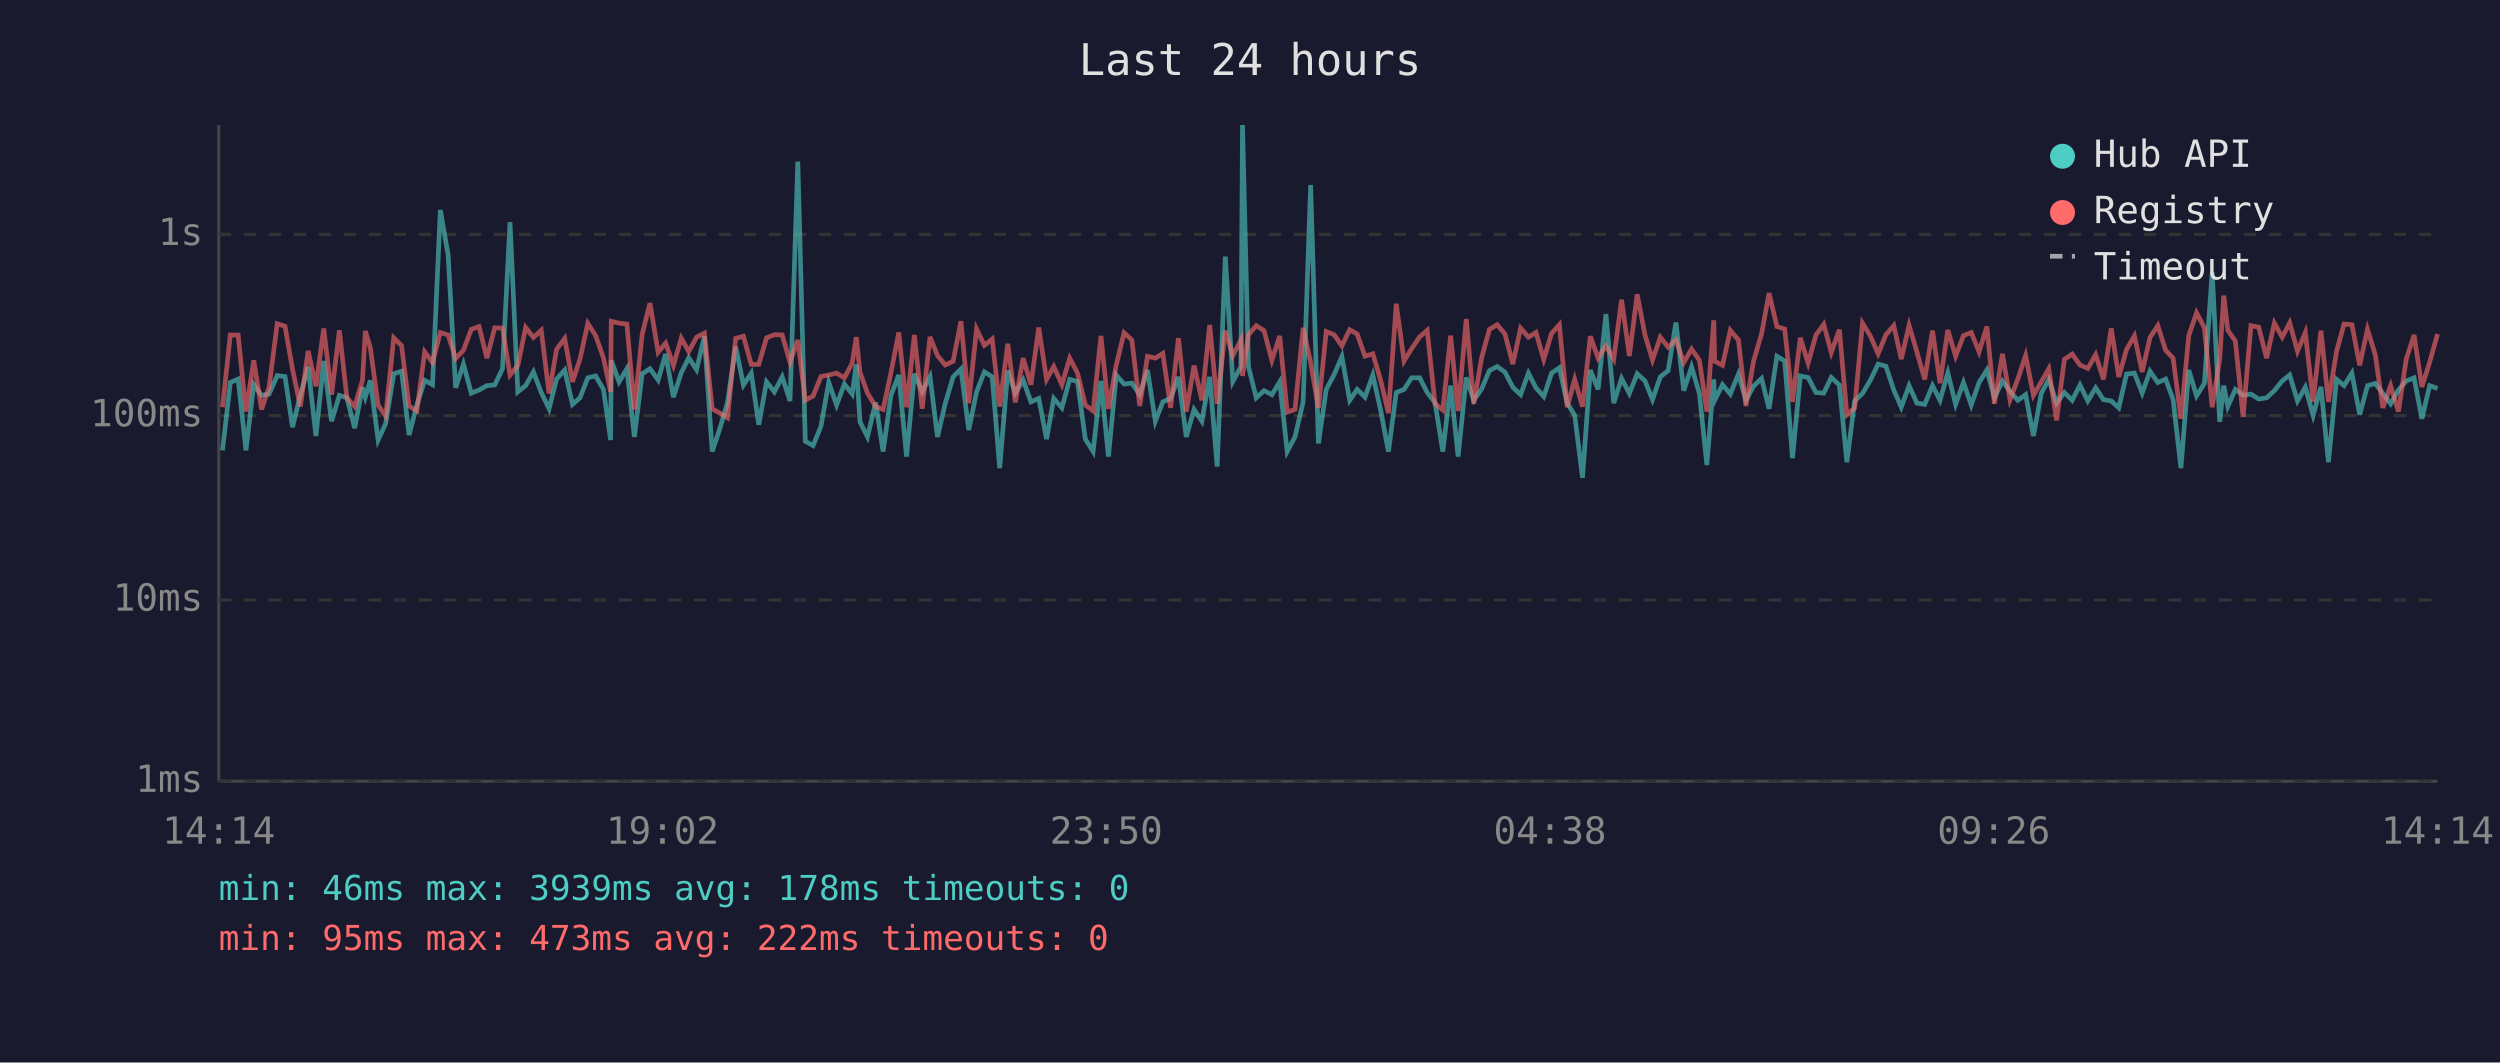
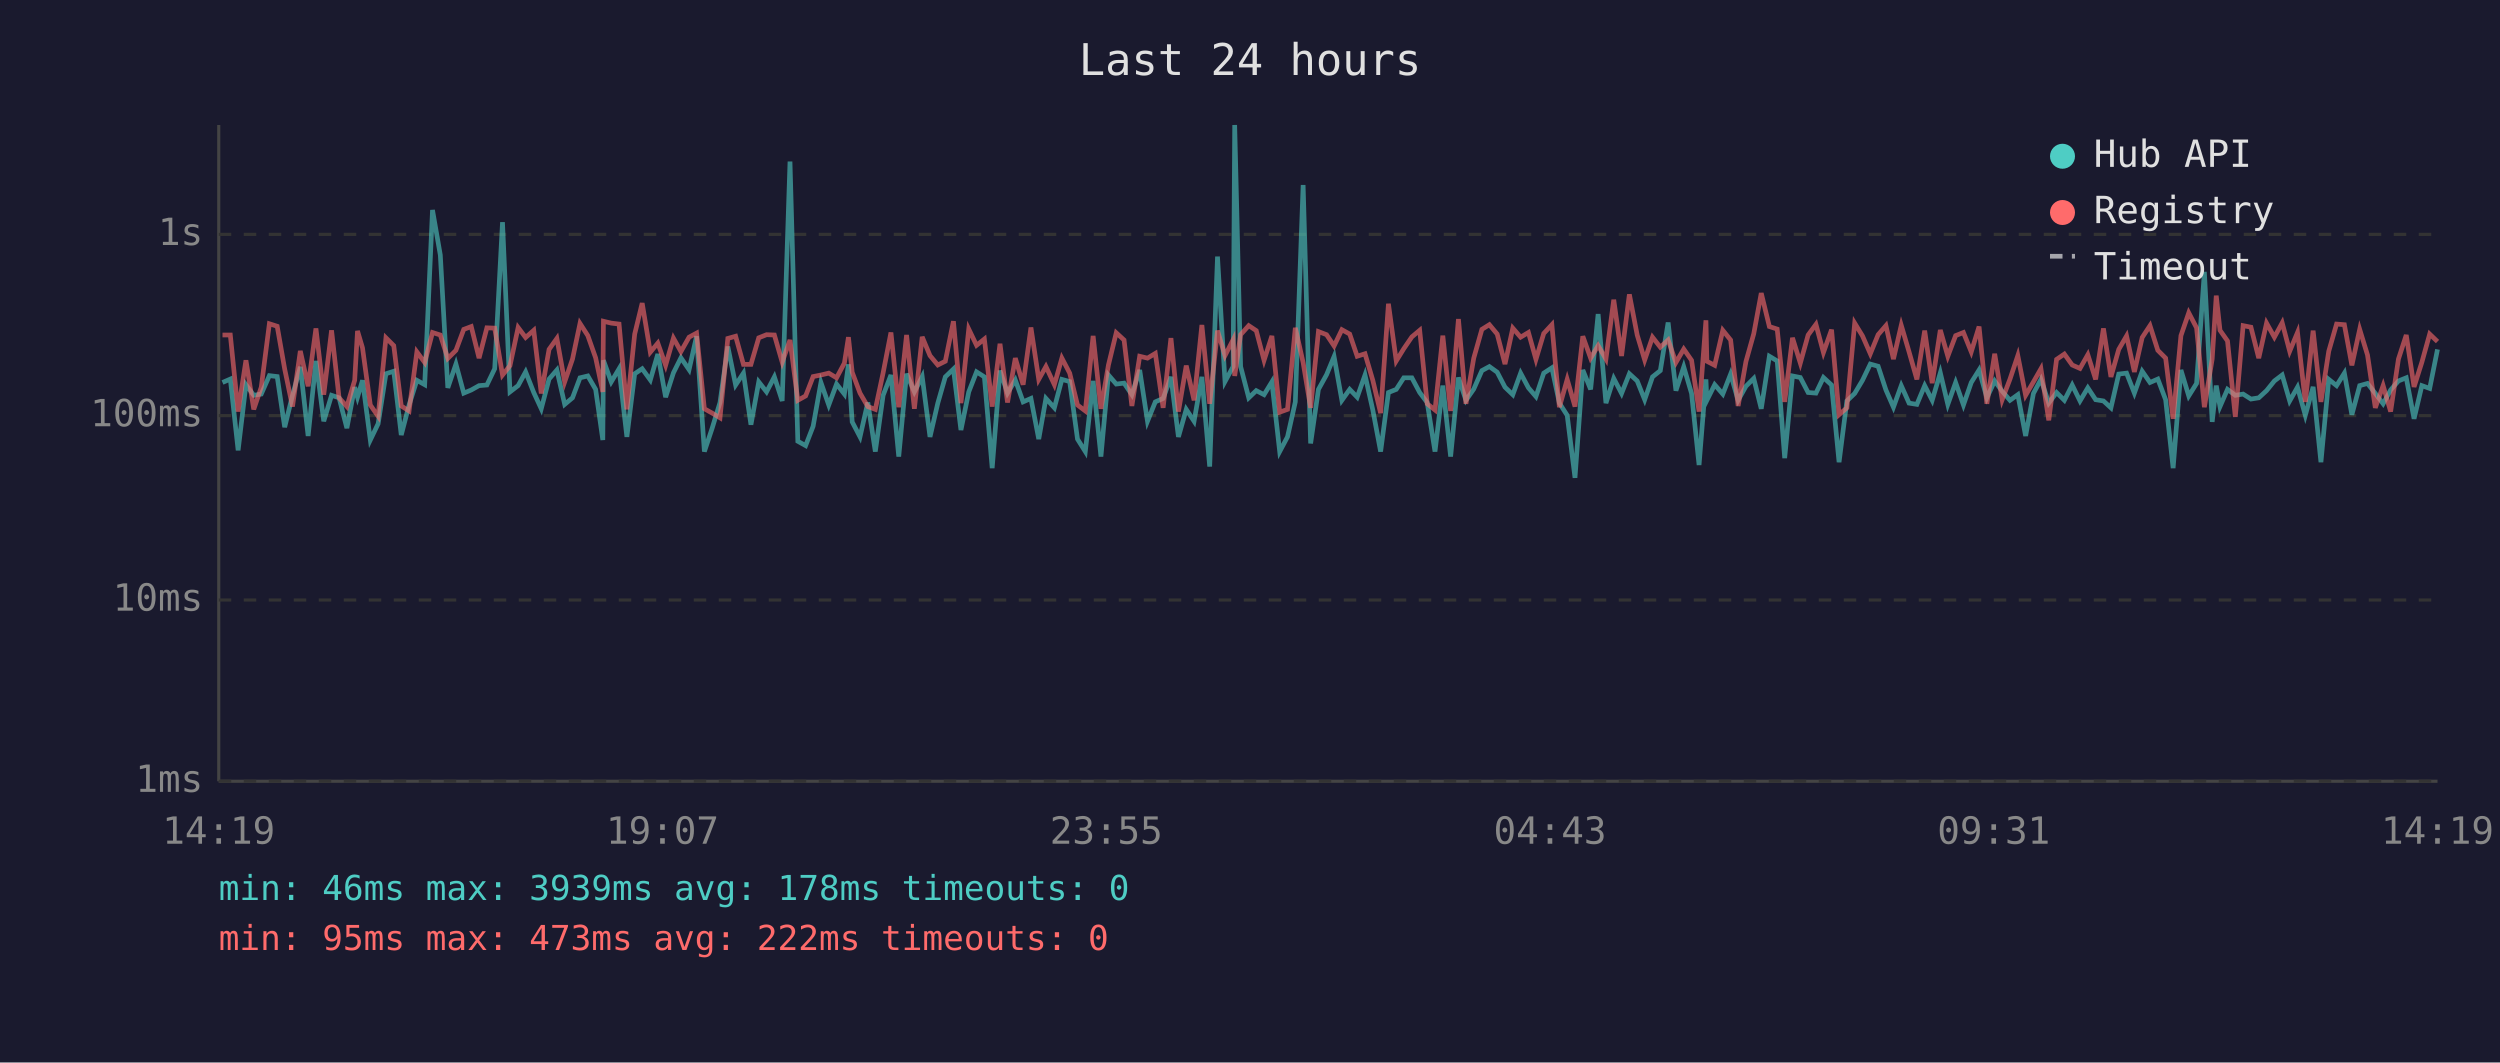
<svg xmlns="http://www.w3.org/2000/svg" viewBox="0 0 800 340" font-family="monospace" font-size="12">
  <rect width="800" height="340" fill="#1a1a2e" />
  <text x="400" y="24" fill="#e0e0e0" font-size="14" text-anchor="middle">Last 24 hours</text>
  <line x1="70" y1="40" x2="70" y2="250" stroke="#444" stroke-width="1" />
  <line x1="70" y1="250" x2="780" y2="250" stroke="#444" stroke-width="1" />
  <line x1="70" y1="250" x2="780" y2="250" stroke="#333" stroke-width="1" stroke-dasharray="4" />
  <text x="65" y="250" fill="#888" text-anchor="end" dominant-baseline="middle">1ms</text>
  <line x1="70" y1="192" x2="780" y2="192" stroke="#333" stroke-width="1" stroke-dasharray="4" />
  <text x="65" y="192" fill="#888" text-anchor="end" dominant-baseline="middle">10ms</text>
  <line x1="70" y1="133" x2="780" y2="133" stroke="#333" stroke-width="1" stroke-dasharray="4" />
  <text x="65" y="133" fill="#888" text-anchor="end" dominant-baseline="middle">100ms</text>
  <line x1="70" y1="75" x2="780" y2="75" stroke="#333" stroke-width="1" stroke-dasharray="4" />
  <text x="65" y="75" fill="#888" text-anchor="end" dominant-baseline="middle">1s</text>
-   <text x="70" y="270" fill="#888" text-anchor="middle">14:14</text>
-   <text x="212" y="270" fill="#888" text-anchor="middle">19:02</text>
-   <text x="354" y="270" fill="#888" text-anchor="middle">23:50</text>
-   <text x="496" y="270" fill="#888" text-anchor="middle">04:38</text>
-   <text x="638" y="270" fill="#888" text-anchor="middle">09:26</text>
-   <text x="780" y="270" fill="#888" text-anchor="middle">14:14</text>
-   <polyline points="71.2,144.1 73.7,122.4 76.2,121.3 78.7,144.1 81.2,123.1 83.7,126.5 86.1,126.1 88.7,120.2 91.2,120.5 93.6,136.7 96.1,126.5 98.6,117.4 101.1,139.5 103.6,115.5 106.1,134.8 108.6,126.5 111.0,127.3 113.5,137.0 116.0,123.9 116.9,127.1 118.5,121.7 121.0,140.8 123.4,135.6 126.0,119.6 128.5,118.8 130.9,139.2 133.4,129.6 135.9,121.7 138.4,123.1 140.9,67.2 143.4,81.6 145.8,124.1 148.3,116.5 150.8,125.8 153.3,124.8 155.8,123.4 158.3,123.2 160.8,118.0 163.2,71.1 165.7,125.4 168.2,123.4 170.7,119.0 173.2,125.6 175.7,130.8 178.1,121.3 180.7,118.4 183.2,129.4 185.6,127.3 188.1,120.9 190.6,120.3 193.1,124.6 195.4,140.8 195.6,115.3 198.1,122.2 200.6,118.0 203.0,139.8 205.5,119.6 208.0,118.0 210.6,121.6 213.0,113.3 215.5,127.1 218.0,119.3 220.4,114.5 222.9,118.3 225.4,107.6 227.9,144.5 230.4,137.0 232.8,128.8 235.4,110.9 237.9,123.2 240.4,119.4 242.8,135.9 245.3,122.2 247.8,125.4 250.3,120.6 252.8,128.3 255.3,51.7 257.7,141.2 260.2,142.6 262.7,136.4 265.2,122.4 267.7,129.6 270.2,122.9 272.7,126.1 274.0,116.6 275.2,135.0 277.6,139.8 280.2,128.8 282.6,144.5 285.1,126.5 287.6,120.0 290.1,146.1 292.6,119.6 295.1,125.4 297.6,120.5 300.0,139.8 302.5,129.0 305.0,120.6 307.5,118.1 310.0,137.6 312.5,125.4 315.0,119.0 317.5,120.6 319.9,149.8 322.5,118.6 324.9,125.8 327.4,121.6 329.9,128.6 332.4,127.5 334.9,140.5 337.2,127.5 339.8,130.5 342.3,121.4 344.8,122.1 347.3,140.5 349.8,144.5 352.3,121.9 354.7,146.1 357.2,120.0 359.7,122.9 362.2,122.6 364.7,126.3 367.2,118.4 369.7,134.8 372.1,128.6 374.6,127.5 377.1,120.6 379.6,139.8 382.1,131.0 384.6,134.8 387.1,120.6 389.5,149.3 392.1,82.1 394.5,122.1 397.1,117.3 397.6,40.0 399.5,117.3 402.0,127.3 404.5,125.0 407.0,126.3 409.5,122.2 411.9,144.5 414.4,139.8 417.0,128.6 419.4,59.2 421.9,141.9 424.4,124.6 426.9,119.9 429.4,114.1 431.9,128.1 434.3,124.6 436.8,127.1 439.3,120.0 441.8,131.2 444.3,144.5 446.8,125.6 449.3,124.6 451.7,120.9 454.3,120.9 456.7,125.6 459.2,128.8 461.7,144.5 464.2,123.4 466.6,146.1 469.2,120.8 471.6,128.1 474.1,124.5 476.6,118.6 479.1,117.3 481.6,119.1 484.1,123.9 486.6,126.3 489.1,119.4 491.5,124.1 494.0,126.9 496.5,119.4 499.0,117.7 501.5,129.0 503.9,132.9 506.4,152.9 508.9,118.4 511.4,124.6 513.9,100.5 516.4,129.0 518.9,121.1 521.4,125.9 523.9,119.6 526.4,121.9 528.8,127.9 531.3,120.6 533.8,118.6 536.3,103.2 538.8,125.0 541.3,117.4 543.8,125.9 546.2,148.8 548.4,121.4 548.7,128.1 551.2,123.1 553.7,126.1 556.3,119.7 558.7,128.1 561.1,123.6 563.7,121.1 566.1,130.8 568.6,114.0 571.1,115.5 573.6,146.6 576.1,120.3 578.6,120.8 581.1,125.6 583.6,125.8 586.0,120.8 588.6,123.2 591.0,147.9 593.5,128.3 596.0,125.9 598.5,121.7 601.0,116.5 603.5,117.2 606.0,124.8 608.4,130.3 610.9,123.4 613.4,129.0 615.9,129.4 618.4,123.4 620.8,128.1 623.3,119.3 625.8,129.4 628.3,122.4 630.8,129.6 633.3,122.4 635.8,118.4 638.2,127.3 640.8,121.9 643.2,125.2 645.7,128.1 648.2,126.3 650.7,139.5 653.2,125.9 655.6,121.4 658.1,129.0 660.6,125.6 663.1,128.1 665.6,123.2 668.1,128.3 670.6,124.1 673.1,127.9 675.6,128.3 678.0,130.5 680.5,119.7 683.0,119.4 685.5,125.8 688.0,118.8 690.5,122.4 693.0,121.3 695.4,127.9 697.9,149.8 700.4,118.4 702.9,126.7 705.4,122.7 707.9,87.0 710.3,135.0 711.6,123.4 712.9,130.1 715.3,124.6 717.8,126.5 720.3,126.1 722.8,127.7 725.3,127.3 727.8,125.0 730.3,121.9 732.7,120.0 735.2,128.3 737.7,123.9 740.2,132.9 742.7,123.8 745.1,147.9 747.7,121.4 750.1,123.4 752.6,119.4 755.1,132.7 757.6,123.4 760.1,122.7 762.5,125.9 765.0,129.2 767.5,124.8 770.0,121.9 772.5,120.9 775.0,134.0 777.5,123.4 780.0,124.3" fill="none" stroke="#4ecdc4" stroke-width="1.5" opacity="0.6" />
-   <polyline points="71.2,130.3 73.7,107.2 76.2,107.2 78.7,131.7 81.2,115.3 83.7,131.0 86.1,123.9 88.7,103.6 91.2,104.4 93.6,118.1 96.1,130.1 98.6,112.3 101.1,123.6 103.6,105.1 106.1,126.3 108.6,105.7 111.0,127.3 113.5,130.1 116.0,121.7 116.9,105.9 118.5,111.3 121.0,129.6 123.4,133.2 126.0,108.1 128.5,110.6 130.9,129.9 133.4,131.5 135.9,112.6 138.4,116.0 140.9,106.4 143.4,107.2 145.8,114.7 148.3,112.1 150.8,105.4 153.3,104.5 155.8,114.6 158.3,104.9 160.8,105.0 163.2,120.0 165.7,117.0 168.2,104.8 170.7,108.0 173.2,105.7 175.7,125.9 178.1,111.8 180.7,108.3 183.2,122.2 185.6,114.9 188.1,103.5 190.6,107.4 193.1,114.5 195.4,125.4 195.6,102.8 198.1,103.4 200.6,103.7 203.0,131.0 205.5,106.9 208.0,97.0 210.6,112.7 213.0,109.8 215.5,116.9 218.0,108.2 220.4,112.5 222.9,107.9 225.4,106.6 227.9,130.8 230.4,132.2 232.8,133.7 235.4,108.3 237.9,107.6 240.4,116.6 242.8,116.6 245.3,108.1 247.8,107.1 250.3,107.2 252.8,115.9 255.3,108.8 257.7,128.1 260.2,126.7 262.7,120.5 265.2,120.0 267.7,119.4 270.2,120.9 272.7,116.2 274.0,107.9 275.2,119.1 277.6,125.8 280.2,130.1 282.6,131.0 285.1,119.3 287.6,106.4 290.1,130.3 292.6,107.2 295.1,130.8 297.6,107.8 300.0,113.8 302.5,116.8 305.0,115.6 307.5,102.8 310.0,129.0 312.5,105.3 315.0,110.5 317.5,108.5 319.9,130.1 322.5,110.0 324.9,128.8 327.4,114.6 329.9,123.1 332.4,104.8 334.9,121.4 337.2,117.3 339.8,123.1 342.3,114.6 344.8,119.4 347.3,129.6 349.8,131.5 352.3,107.5 354.7,130.8 357.2,116.8 359.7,106.5 362.2,108.8 364.7,129.9 367.2,114.0 369.7,114.6 372.1,113.1 374.6,130.5 377.1,108.2 379.6,131.7 382.1,117.0 384.6,128.1 387.1,104.0 389.5,129.2 392.1,105.8 394.5,113.8 397.1,108.7 397.6,120.3 399.5,107.1 402.0,104.2 404.5,105.8 407.0,115.3 409.5,107.5 411.9,131.9 414.4,131.0 417.0,104.9 419.4,116.0 421.9,130.5 424.4,106.1 426.9,107.1 429.4,110.7 431.9,105.5 434.3,106.9 436.8,114.0 439.3,113.2 441.8,121.7 444.3,132.2 446.8,97.2 449.3,115.5 451.7,111.6 454.3,107.8 456.7,105.7 459.2,129.2 461.7,131.2 464.2,107.4 466.6,131.5 469.2,102.1 471.6,129.2 474.1,114.6 476.6,105.4 479.1,103.9 481.6,106.9 484.1,116.5 486.6,105.0 489.1,107.9 491.5,106.4 494.0,115.0 496.5,106.7 499.0,103.9 501.5,130.3 503.9,121.4 506.4,130.1 508.9,107.6 511.4,114.6 513.9,110.6 516.4,114.9 518.9,95.9 521.4,113.9 523.9,94.2 526.4,107.2 528.8,115.2 531.3,107.9 533.8,111.1 536.3,108.8 538.8,116.0 541.3,111.7 543.8,115.3 546.2,131.7 548.4,102.5 548.7,115.6 551.2,116.9 553.7,105.7 556.3,108.8 558.7,129.9 561.1,115.7 563.7,106.8 566.1,93.8 568.6,104.5 571.1,105.3 573.6,128.6 576.1,108.1 578.6,116.2 581.1,107.2 583.6,103.8 586.0,112.8 588.6,105.5 591.0,132.7 593.5,130.5 596.0,103.4 598.5,107.5 601.0,113.2 603.5,107.1 606.0,104.2 608.4,114.9 610.9,104.1 613.4,112.6 615.9,121.4 618.4,105.8 620.8,122.6 623.3,105.6 625.8,114.0 628.3,107.4 630.8,106.4 633.3,112.6 635.8,104.5 638.2,129.2 640.8,113.2 643.2,127.9 645.7,121.3 648.2,113.8 650.7,126.5 653.2,122.2 655.6,118.0 658.1,134.5 660.6,115.0 663.1,113.3 665.6,116.8 668.1,117.9 670.6,113.5 673.1,121.4 675.6,105.1 678.0,120.6 680.5,111.8 683.0,107.5 685.5,119.0 688.0,108.0 690.5,104.2 693.0,112.1 695.4,114.6 697.9,134.0 700.4,107.4 702.9,100.1 705.4,104.9 707.9,130.3 710.3,114.9 711.6,94.6 712.9,105.7 715.3,109.1 717.8,133.4 720.3,104.2 722.8,104.7 725.3,114.6 727.8,103.4 730.3,107.9 732.7,103.3 735.2,112.4 737.7,106.4 740.2,128.6 742.7,105.8 745.1,128.6 747.7,112.4 750.1,103.7 752.6,103.9 755.1,116.9 757.6,105.4 760.1,113.6 762.5,130.5 765.0,123.4 767.5,131.7 770.0,114.9 772.5,107.2 775.0,123.8 777.5,115.9 780.0,106.9" fill="none" stroke="#ff6b6b" stroke-width="1.5" opacity="0.6" />
+   <text x="70" y="270" fill="#888" text-anchor="middle">14:19</text>
+   <text x="212" y="270" fill="#888" text-anchor="middle">19:07</text>
+   <text x="354" y="270" fill="#888" text-anchor="middle">23:55</text>
+   <text x="496" y="270" fill="#888" text-anchor="middle">04:43</text>
+   <text x="638" y="270" fill="#888" text-anchor="middle">09:31</text>
+   <text x="780" y="270" fill="#888" text-anchor="middle">14:19</text>
+   <polyline points="71.2,122.4 73.7,121.3 76.2,144.1 78.7,123.1 81.2,126.5 83.6,126.1 86.2,120.2 88.7,120.5 91.1,136.7 93.6,126.5 96.1,117.4 98.6,139.5 101.1,115.5 103.6,134.8 106.1,126.5 108.5,127.3 111.0,137.0 113.5,123.9 114.4,127.1 116.0,121.7 118.5,140.8 121.0,135.6 123.5,119.6 126.0,118.8 128.4,139.2 130.9,129.6 133.4,121.7 135.9,123.1 138.4,67.2 140.9,81.6 143.3,124.1 145.9,116.5 148.4,125.8 150.8,124.8 153.3,123.4 155.8,123.2 158.3,118.0 160.8,71.1 163.2,125.4 165.8,123.4 168.2,119.0 170.8,125.6 173.2,130.8 175.7,121.3 178.2,118.4 180.7,129.4 183.2,127.3 185.6,120.9 188.1,120.3 190.6,124.6 192.9,140.8 193.1,115.3 195.6,122.2 198.1,118.0 200.6,139.8 203.1,119.6 205.5,118.0 208.1,121.6 210.5,113.3 213.0,127.1 215.5,119.3 217.9,114.5 220.5,118.3 222.9,107.6 225.4,144.5 227.9,137.0 230.4,128.8 232.9,110.9 235.4,123.2 237.9,119.4 240.3,135.9 242.8,122.2 245.3,125.4 247.8,120.6 250.3,128.3 252.8,51.7 255.3,141.2 257.8,142.6 260.2,136.4 262.7,122.4 265.2,129.6 267.7,122.9 270.2,126.1 271.5,116.6 272.7,135.0 275.2,139.8 277.7,128.8 280.1,144.5 282.6,126.5 285.1,120.0 287.6,146.1 290.1,119.6 292.6,125.4 295.1,120.5 297.6,139.8 300.1,129.0 302.5,120.6 305.1,118.1 307.5,137.6 310.0,125.4 312.5,119.0 315.0,120.6 317.5,149.8 320.0,118.6 322.4,125.8 324.9,121.6 327.4,128.6 329.9,127.5 332.4,140.5 334.7,127.5 337.4,130.5 339.8,121.4 342.3,122.1 344.8,140.5 347.3,144.5 349.8,121.9 352.3,146.1 354.7,120.0 357.2,122.9 359.7,122.6 362.2,126.3 364.7,118.4 367.2,134.8 369.7,128.6 372.2,127.5 374.7,120.6 377.1,139.8 379.6,131.0 382.1,134.8 384.6,120.6 387.1,149.3 389.6,82.1 392.0,122.1 394.6,117.3 395.1,40.0 397.0,117.3 399.6,127.3 402.0,125.0 404.5,126.3 407.0,122.2 409.5,144.5 412.0,139.8 414.5,128.6 417.0,59.2 419.4,141.9 421.9,124.6 424.5,119.9 426.9,114.1 429.4,128.1 431.9,124.6 434.3,127.1 436.8,120.0 439.3,131.2 441.8,144.5 444.3,125.6 446.8,124.6 449.2,120.9 451.8,120.9 454.3,125.6 456.7,128.8 459.2,144.5 461.7,123.4 464.2,146.1 466.7,120.8 469.1,128.1 471.6,124.5 474.2,118.6 476.6,117.3 479.1,119.1 481.6,123.9 484.1,126.3 486.6,119.4 489.1,124.1 491.5,126.9 494.0,119.4 496.6,117.7 499.0,129.0 501.5,132.9 504.0,152.9 506.5,118.4 509.0,124.6 511.4,100.5 513.9,129.0 516.4,121.1 518.9,125.9 521.4,119.6 523.9,121.9 526.3,127.9 528.8,120.6 531.3,118.6 533.8,103.2 536.3,125.0 538.8,117.4 541.3,125.9 543.7,148.8 545.9,121.4 546.2,128.1 548.7,123.1 551.3,126.1 553.8,119.7 556.2,128.1 558.7,123.6 561.2,121.1 563.6,130.8 566.2,114.0 568.7,115.5 571.1,146.6 573.6,120.3 576.1,120.8 578.6,125.6 581.1,125.8 583.5,120.8 586.1,123.2 588.5,147.9 591.0,128.3 593.5,125.9 596.0,121.7 598.5,116.5 601.0,117.2 603.5,124.8 605.9,130.3 608.4,123.4 610.9,129.0 613.4,129.4 615.9,123.4 618.3,128.1 620.9,119.3 623.3,129.4 625.8,122.4 628.3,129.6 630.8,122.4 633.3,118.4 635.8,127.3 638.3,121.9 640.7,125.2 643.2,128.1 645.7,126.3 648.2,139.5 650.7,125.9 653.1,121.4 655.6,129.0 658.1,125.6 660.6,128.1 663.1,123.2 665.6,128.3 668.1,124.1 670.6,127.9 673.1,128.3 675.5,130.5 678.0,119.7 680.5,119.4 683.0,125.8 685.5,118.8 688.0,122.4 690.5,121.3 693.0,127.9 695.4,149.8 697.9,118.4 700.4,126.7 702.9,122.7 705.4,87.0 707.9,135.0 709.2,123.4 710.4,130.1 712.8,124.6 715.3,126.5 717.8,126.1 720.3,127.7 722.8,127.3 725.3,125.0 727.8,121.9 730.3,120.0 732.7,128.3 735.2,123.9 737.7,132.9 740.2,123.8 742.7,147.9 745.2,121.4 747.7,123.4 750.2,119.4 752.6,132.7 755.1,123.4 757.6,122.7 760.1,125.9 762.6,129.2 765.0,124.8 767.5,121.9 770.0,120.9 772.5,134.0 775.0,123.4 777.5,124.3 780.0,111.8" fill="none" stroke="#4ecdc4" stroke-width="1.5" opacity="0.6" />
+   <polyline points="71.2,107.2 73.7,107.2 76.2,131.7 78.7,115.3 81.2,131.0 83.6,123.9 86.2,103.6 88.7,104.4 91.1,118.1 93.6,130.1 96.1,112.3 98.6,123.6 101.1,105.1 103.6,126.3 106.1,105.7 108.5,127.3 111.0,130.1 113.5,121.7 114.4,105.9 116.0,111.3 118.5,129.6 121.0,133.2 123.5,108.1 126.0,110.6 128.4,129.9 130.9,131.5 133.4,112.6 135.9,116.0 138.4,106.4 140.9,107.2 143.3,114.7 145.9,112.1 148.4,105.4 150.8,104.5 153.3,114.6 155.8,104.9 158.3,105.0 160.8,120.0 163.2,117.0 165.8,104.8 168.2,108.0 170.8,105.7 173.2,125.9 175.7,111.8 178.2,108.3 180.7,122.2 183.2,114.9 185.6,103.5 188.1,107.4 190.6,114.5 192.9,125.4 193.1,102.8 195.6,103.4 198.1,103.7 200.6,131.0 203.1,106.9 205.5,97.0 208.1,112.7 210.5,109.8 213.0,116.9 215.5,108.2 217.9,112.5 220.5,107.9 222.9,106.6 225.4,130.8 227.9,132.2 230.4,133.7 232.9,108.3 235.4,107.6 237.9,116.6 240.3,116.6 242.8,108.1 245.3,107.1 247.8,107.2 250.3,115.9 252.8,108.8 255.3,128.1 257.8,126.7 260.2,120.5 262.7,120.0 265.2,119.4 267.7,120.9 270.2,116.2 271.5,107.9 272.7,119.1 275.2,125.8 277.7,130.1 280.1,131.0 282.6,119.3 285.1,106.4 287.6,130.3 290.1,107.2 292.6,130.8 295.1,107.8 297.6,113.8 300.1,116.8 302.5,115.6 305.1,102.8 307.5,129.0 310.0,105.3 312.5,110.5 315.0,108.5 317.5,130.1 320.0,110.0 322.4,128.8 324.9,114.6 327.4,123.1 329.9,104.8 332.4,121.4 334.7,117.3 337.4,123.1 339.8,114.6 342.3,119.4 344.8,129.6 347.3,131.5 349.8,107.5 352.3,130.8 354.7,116.8 357.2,106.5 359.7,108.8 362.2,129.9 364.7,114.0 367.2,114.6 369.7,113.1 372.2,130.5 374.7,108.2 377.1,131.7 379.6,117.0 382.1,128.1 384.6,104.0 387.1,129.2 389.6,105.8 392.0,113.8 394.6,108.7 395.1,120.3 397.0,107.1 399.6,104.2 402.0,105.8 404.5,115.3 407.0,107.5 409.5,131.9 412.0,131.0 414.5,104.9 417.0,116.0 419.4,130.5 421.9,106.1 424.5,107.1 426.9,110.7 429.4,105.5 431.9,106.9 434.3,114.0 436.8,113.2 439.3,121.7 441.8,132.2 444.3,97.2 446.8,115.5 449.2,111.6 451.8,107.8 454.3,105.7 456.7,129.2 459.2,131.2 461.7,107.4 464.2,131.5 466.7,102.1 469.1,129.2 471.6,114.6 474.2,105.4 476.6,103.9 479.1,106.9 481.6,116.5 484.1,105.0 486.6,107.9 489.1,106.4 491.5,115.0 494.0,106.7 496.6,103.9 499.0,130.3 501.5,121.4 504.0,130.1 506.5,107.6 509.0,114.6 511.4,110.6 513.9,114.9 516.4,95.9 518.9,113.9 521.4,94.2 523.9,107.2 526.3,115.2 528.8,107.9 531.3,111.1 533.8,108.8 536.3,116.0 538.8,111.7 541.3,115.3 543.7,131.7 545.9,102.5 546.2,115.6 548.7,116.9 551.3,105.7 553.8,108.8 556.2,129.9 558.7,115.7 561.2,106.8 563.6,93.8 566.2,104.5 568.7,105.3 571.1,128.6 573.6,108.1 576.1,116.2 578.6,107.2 581.1,103.8 583.5,112.8 586.1,105.5 588.5,132.7 591.0,130.5 593.5,103.4 596.0,107.5 598.5,113.2 601.0,107.1 603.5,104.2 605.9,114.9 608.4,104.1 610.9,112.6 613.4,121.4 615.9,105.8 618.3,122.6 620.9,105.6 623.3,114.0 625.8,107.4 628.3,106.4 630.8,112.6 633.3,104.5 635.8,129.2 638.3,113.2 640.7,127.9 643.2,121.3 645.7,113.8 648.2,126.5 650.7,122.2 653.1,118.0 655.6,134.5 658.1,115.0 660.6,113.3 663.1,116.8 665.6,117.9 668.1,113.5 670.6,121.4 673.1,105.1 675.5,120.6 678.0,111.8 680.5,107.5 683.0,119.0 685.5,108.0 688.0,104.2 690.5,112.1 693.0,114.6 695.4,134.0 697.9,107.4 700.4,100.1 702.9,104.9 705.4,130.3 707.9,114.9 709.2,94.6 710.4,105.7 712.8,109.1 715.3,133.4 717.8,104.2 720.3,104.7 722.8,114.6 725.3,103.4 727.8,107.9 730.3,103.3 732.7,112.4 735.2,106.4 737.7,128.6 740.2,105.8 742.7,128.6 745.2,112.4 747.7,103.7 750.2,103.9 752.6,116.9 755.1,105.4 757.6,113.6 760.1,130.5 762.6,123.4 765.0,131.7 767.5,114.9 770.0,107.2 772.5,123.8 775.0,115.9 777.5,106.9 780.0,109.3" fill="none" stroke="#ff6b6b" stroke-width="1.5" opacity="0.6" />
  <circle cx="660" cy="50" r="4" fill="#4ecdc4" />
  <text x="670" y="50" fill="#e0e0e0" dominant-baseline="middle">Hub API</text>
  <circle cx="660" cy="68" r="4" fill="#ff6b6b" />
  <text x="670" y="68" fill="#e0e0e0" dominant-baseline="middle">Registry</text>
  <line x1="656" y1="82" x2="664" y2="82" stroke="#e0e0e0" stroke-width="1.5" stroke-dasharray="4,3" opacity="0.7" />
  <text x="670" y="86" fill="#e0e0e0" dominant-baseline="middle">Timeout</text>
  <text x="70" y="288" fill="#4ecdc4" font-size="11">min: 46ms  max: 3939ms  avg: 178ms  timeouts: 0</text>
  <text x="70" y="304" fill="#ff6b6b" font-size="11">min: 95ms  max: 473ms  avg: 222ms  timeouts: 0</text>
</svg>
